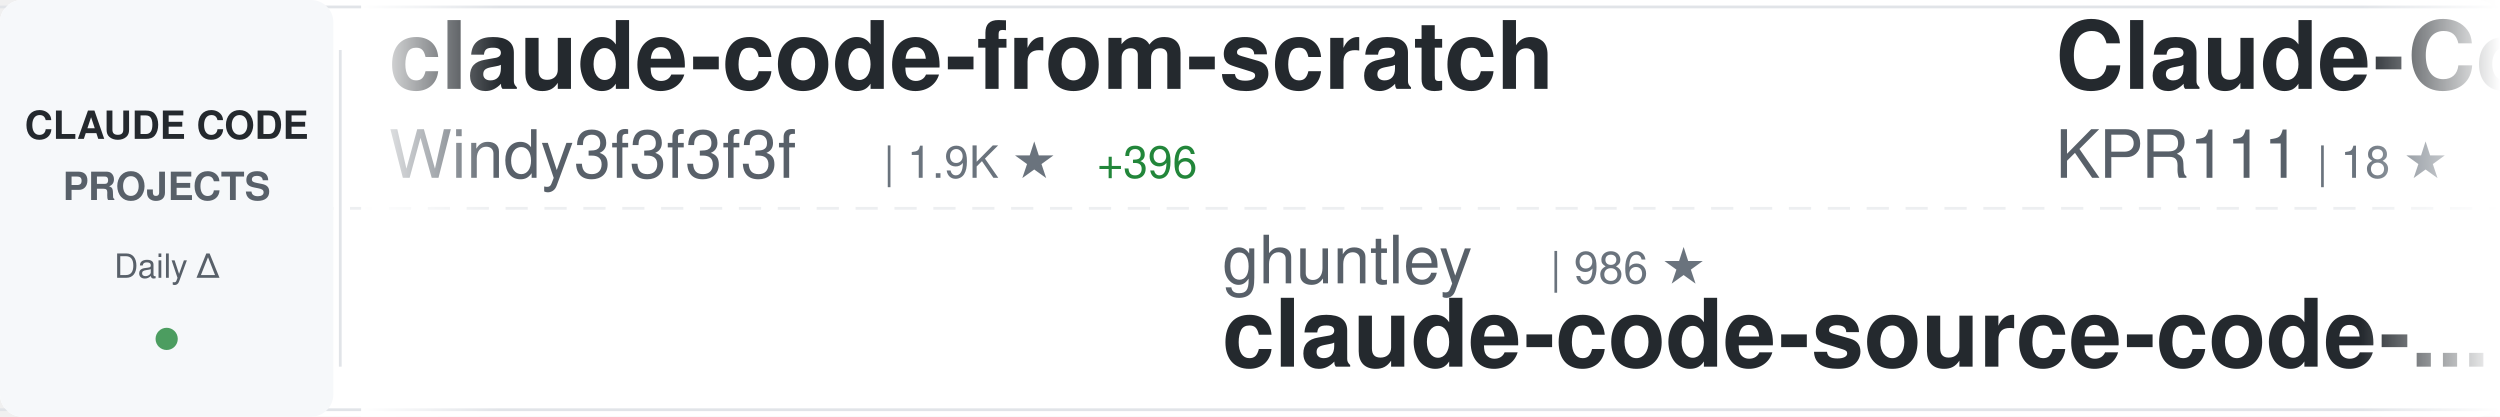
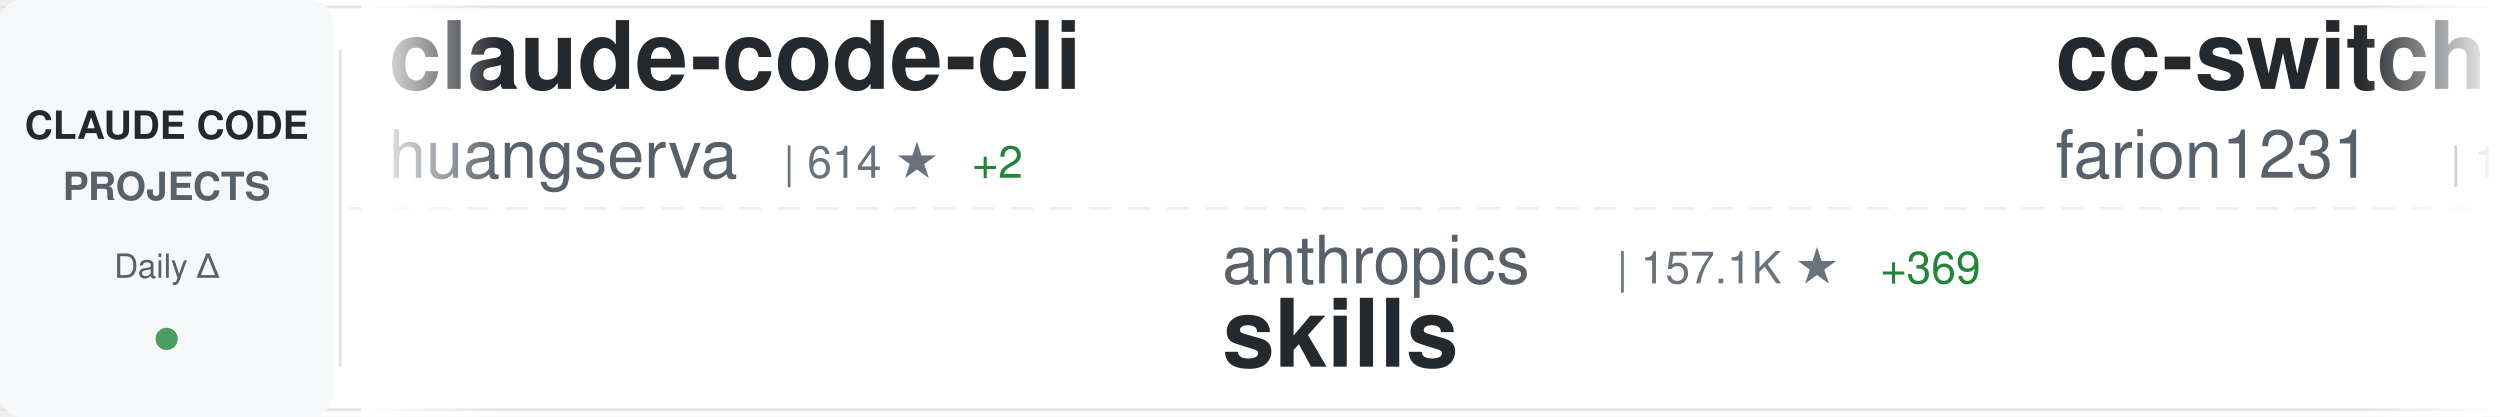
<svg xmlns="http://www.w3.org/2000/svg" width="900" height="150">
  <defs>
    <linearGradient id="awesomeLeftFade" x1="0%" y1="0%" x2="100%" y2="0%">
      <stop offset="0%" style="stop-color:#ffffff;stop-opacity:1" />
      <stop offset="100%" style="stop-color:#ffffff;stop-opacity:0" />
    </linearGradient>
    <linearGradient id="awesomeRightFade" x1="0%" y1="0%" x2="100%" y2="0%">
      <stop offset="0%" style="stop-color:#ffffff;stop-opacity:0" />
      <stop offset="100%" style="stop-color:#ffffff;stop-opacity:1" />
    </linearGradient>
  </defs>
  <rect width="900" height="150" fill="#ffffff" rx="8" />
  <rect x="0" y="2" width="900" height="1" fill="#e1e4e8" />
  <rect x="0" y="147" width="900" height="1" fill="#e1e4e8" />
  <line x1="0" y1="75" x2="900" y2="75" stroke="#e1e4e8" stroke-width="1" stroke-dasharray="8 6" opacity="0.6" />
  <rect x="0" y="0" width="120" height="150" fill="#f6f8fa" rx="8" />
  <text x="60" y="50" font-family="-apple-system, BlinkMacSystemFont, 'Segoe UI', Helvetica, Arial, sans-serif" font-size="14" font-weight="600" fill="#24292e" text-anchor="middle">CLAUDE CODE</text>
  <text x="60" y="72" font-family="-apple-system, BlinkMacSystemFont, 'Segoe UI', Helvetica, Arial, sans-serif" font-size="14" font-weight="600" fill="#586069" text-anchor="middle">PROJECTS</text>
  <text x="60" y="100" font-family="-apple-system, BlinkMacSystemFont, 'Segoe UI', Helvetica, Arial, sans-serif" font-size="12" font-weight="500" fill="#586069" text-anchor="middle">Daily Δ</text>
  <circle cx="60" cy="122" r="4" fill="#22863a" opacity="0.8" />
  <rect x="122" y="18" width="1" height="114" fill="#e1e4e8" />
  <clipPath id="awesomeTickerClip">
    <rect x="130" y="0" width="770" height="150" />
  </clipPath>
  <g clip-path="url(#awesomeTickerClip)">
    <g id="awesomeTickerItems">
      <animateTransform attributeName="transform" attributeType="XML" type="translate" from="0 0" to="-3000 0" dur="54s" repeatCount="indefinite" />
      <g transform="translate(0, 0)">
-         <text x="140" y="32" font-family="-apple-system, BlinkMacSystemFont, 'Segoe UI', Helvetica, Arial, sans-serif" font-size="34" font-weight="600" fill="#24292e">claude-code-from-scratch</text>
-         <text x="140" y="64" font-family="-apple-system, BlinkMacSystemFont, 'Segoe UI', Helvetica, Arial, sans-serif" font-size="24" font-weight="400" fill="#586069">Windy3f3f3f3f</text>
-         <text x="318" y="64" font-family="-apple-system, BlinkMacSystemFont, 'Segoe UI', Helvetica, Arial, sans-serif" font-size="16" font-weight="500" fill="#6a737d">| 1.9K ★</text>
-         <text x="395" y="64" font-family="-apple-system, BlinkMacSystemFont, 'Segoe UI', Helvetica, Arial, sans-serif" font-size="16" font-weight="500" fill="#22863a"> +396</text>
+         <text x="140" y="32" font-family="-apple-system, BlinkMacSystemFont, 'Segoe UI', Helvetica, Arial, sans-serif" font-size="34" font-weight="600" fill="#24292e">claude-code-cli</text>
+         <text x="140" y="64" font-family="-apple-system, BlinkMacSystemFont, 'Segoe UI', Helvetica, Arial, sans-serif" font-size="24" font-weight="400" fill="#586069">huangserva</text>
+         <text x="282" y="64" font-family="-apple-system, BlinkMacSystemFont, 'Segoe UI', Helvetica, Arial, sans-serif" font-size="16" font-weight="500" fill="#6a737d">| 614 ★</text>
+         <text x="350" y="64" font-family="-apple-system, BlinkMacSystemFont, 'Segoe UI', Helvetica, Arial, sans-serif" font-size="16" font-weight="500" fill="#22863a"> +2</text>
      </g>
      <g transform="translate(300, 0)">
-         <text x="140" y="102" font-family="-apple-system, BlinkMacSystemFont, 'Segoe UI', Helvetica, Arial, sans-serif" font-size="24" font-weight="400" fill="#586069">ghuntley</text>
-         <text x="258" y="102" font-family="-apple-system, BlinkMacSystemFont, 'Segoe UI', Helvetica, Arial, sans-serif" font-size="16" font-weight="500" fill="#6a737d">| 986 ★</text>
-         <text x="140" y="132" font-family="-apple-system, BlinkMacSystemFont, 'Segoe UI', Helvetica, Arial, sans-serif" font-size="34" font-weight="600" fill="#24292e">claude-code-source-code-...</text>
+         <text x="140" y="102" font-family="-apple-system, BlinkMacSystemFont, 'Segoe UI', Helvetica, Arial, sans-serif" font-size="24" font-weight="400" fill="#586069">anthropics</text>
+         <text x="282" y="102" font-family="-apple-system, BlinkMacSystemFont, 'Segoe UI', Helvetica, Arial, sans-serif" font-size="16" font-weight="500" fill="#6a737d">| 157.1K ★</text>
+         <text x="377" y="102" font-family="-apple-system, BlinkMacSystemFont, 'Segoe UI', Helvetica, Arial, sans-serif" font-size="16" font-weight="500" fill="#22863a"> +369</text>
+         <text x="140" y="132" font-family="-apple-system, BlinkMacSystemFont, 'Segoe UI', Helvetica, Arial, sans-serif" font-size="34" font-weight="600" fill="#24292e">skills</text>
      </g>
      <g transform="translate(600, 0)">
-         <text x="140" y="32" font-family="-apple-system, BlinkMacSystemFont, 'Segoe UI', Helvetica, Arial, sans-serif" font-size="34" font-weight="600" fill="#24292e">Claude-Code</text>
-         <text x="140" y="64" font-family="-apple-system, BlinkMacSystemFont, 'Segoe UI', Helvetica, Arial, sans-serif" font-size="24" font-weight="400" fill="#586069">KPR111</text>
-         <text x="234" y="64" font-family="-apple-system, BlinkMacSystemFont, 'Segoe UI', Helvetica, Arial, sans-serif" font-size="16" font-weight="500" fill="#6a737d">| 18 ★</text>
+         <text x="140" y="32" font-family="-apple-system, BlinkMacSystemFont, 'Segoe UI', Helvetica, Arial, sans-serif" font-size="34" font-weight="600" fill="#24292e">cc-switch</text>
+         <text x="140" y="64" font-family="-apple-system, BlinkMacSystemFont, 'Segoe UI', Helvetica, Arial, sans-serif" font-size="24" font-weight="400" fill="#586069">farion1231</text>
+         <text x="282" y="64" font-family="-apple-system, BlinkMacSystemFont, 'Segoe UI', Helvetica, Arial, sans-serif" font-size="16" font-weight="500" fill="#6a737d">| 111.4K ★</text>
+         <text x="377" y="64" font-family="-apple-system, BlinkMacSystemFont, 'Segoe UI', Helvetica, Arial, sans-serif" font-size="16" font-weight="500" fill="#22863a"> +614</text>
      </g>
      <g transform="translate(900, 0)">
-         <text x="140" y="102" font-family="-apple-system, BlinkMacSystemFont, 'Segoe UI', Helvetica, Arial, sans-serif" font-size="24" font-weight="400" fill="#586069">simonw</text>
-         <text x="234" y="102" font-family="-apple-system, BlinkMacSystemFont, 'Segoe UI', Helvetica, Arial, sans-serif" font-size="16" font-weight="500" fill="#6a737d">| 1.6K ★</text>
-         <text x="311" y="102" font-family="-apple-system, BlinkMacSystemFont, 'Segoe UI', Helvetica, Arial, sans-serif" font-size="16" font-weight="500" fill="#22863a"> +4</text>
-         <text x="140" y="132" font-family="-apple-system, BlinkMacSystemFont, 'Segoe UI', Helvetica, Arial, sans-serif" font-size="34" font-weight="600" fill="#24292e">claude-code-transcripts</text>
+         <text x="140" y="102" font-family="-apple-system, BlinkMacSystemFont, 'Segoe UI', Helvetica, Arial, sans-serif" font-size="24" font-weight="400" fill="#586069">1rgs</text>
+         <text x="210" y="102" font-family="-apple-system, BlinkMacSystemFont, 'Segoe UI', Helvetica, Arial, sans-serif" font-size="16" font-weight="500" fill="#6a737d">| 3.7K ★</text>
+         <text x="287" y="102" font-family="-apple-system, BlinkMacSystemFont, 'Segoe UI', Helvetica, Arial, sans-serif" font-size="16" font-weight="500" fill="#22863a"> +1</text>
+         <text x="140" y="132" font-family="-apple-system, BlinkMacSystemFont, 'Segoe UI', Helvetica, Arial, sans-serif" font-size="34" font-weight="600" fill="#24292e">claude-code-proxy</text>
      </g>
      <g transform="translate(1200, 0)">
-         <text x="140" y="32" font-family="-apple-system, BlinkMacSystemFont, 'Segoe UI', Helvetica, Arial, sans-serif" font-size="34" font-weight="600" fill="#24292e">my-claude-code-setup</text>
-         <text x="140" y="64" font-family="-apple-system, BlinkMacSystemFont, 'Segoe UI', Helvetica, Arial, sans-serif" font-size="24" font-weight="400" fill="#586069">centminmod</text>
-         <text x="282" y="64" font-family="-apple-system, BlinkMacSystemFont, 'Segoe UI', Helvetica, Arial, sans-serif" font-size="16" font-weight="500" fill="#6a737d">| 2.4K ★</text>
-         <text x="359" y="64" font-family="-apple-system, BlinkMacSystemFont, 'Segoe UI', Helvetica, Arial, sans-serif" font-size="16" font-weight="500" fill="#22863a"> +3</text>
+         <text x="140" y="32" font-family="-apple-system, BlinkMacSystemFont, 'Segoe UI', Helvetica, Arial, sans-serif" font-size="34" font-weight="600" fill="#24292e">awesome-claude-code-suba...</text>
+         <text x="140" y="64" font-family="-apple-system, BlinkMacSystemFont, 'Segoe UI', Helvetica, Arial, sans-serif" font-size="24" font-weight="400" fill="#586069">VoltAgent</text>
+         <text x="270" y="64" font-family="-apple-system, BlinkMacSystemFont, 'Segoe UI', Helvetica, Arial, sans-serif" font-size="16" font-weight="500" fill="#6a737d">| 22.6K ★</text>
+         <text x="356" y="64" font-family="-apple-system, BlinkMacSystemFont, 'Segoe UI', Helvetica, Arial, sans-serif" font-size="16" font-weight="500" fill="#22863a"> +64</text>
      </g>
      <g transform="translate(1500, 0)">
-         <text x="140" y="102" font-family="-apple-system, BlinkMacSystemFont, 'Segoe UI', Helvetica, Arial, sans-serif" font-size="24" font-weight="400" fill="#586069">OneRedOak</text>
-         <text x="270" y="102" font-family="-apple-system, BlinkMacSystemFont, 'Segoe UI', Helvetica, Arial, sans-serif" font-size="16" font-weight="500" fill="#6a737d">| 3.8K ★</text>
-         <text x="347" y="102" font-family="-apple-system, BlinkMacSystemFont, 'Segoe UI', Helvetica, Arial, sans-serif" font-size="16" font-weight="500" fill="#22863a"> +3</text>
-         <text x="140" y="132" font-family="-apple-system, BlinkMacSystemFont, 'Segoe UI', Helvetica, Arial, sans-serif" font-size="34" font-weight="600" fill="#24292e">claude-code-workflows</text>
+         <text x="140" y="102" font-family="-apple-system, BlinkMacSystemFont, 'Segoe UI', Helvetica, Arial, sans-serif" font-size="24" font-weight="400" fill="#586069">luongnv89</text>
+         <text x="270" y="102" font-family="-apple-system, BlinkMacSystemFont, 'Segoe UI', Helvetica, Arial, sans-serif" font-size="16" font-weight="500" fill="#6a737d">| 39.0K ★</text>
+         <text x="356" y="102" font-family="-apple-system, BlinkMacSystemFont, 'Segoe UI', Helvetica, Arial, sans-serif" font-size="16" font-weight="500" fill="#22863a"> +81</text>
+         <text x="140" y="132" font-family="-apple-system, BlinkMacSystemFont, 'Segoe UI', Helvetica, Arial, sans-serif" font-size="34" font-weight="600" fill="#24292e">claude-howto</text>
      </g>
      <g transform="translate(1800, 0)">
-         <text x="140" y="32" font-family="-apple-system, BlinkMacSystemFont, 'Segoe UI', Helvetica, Arial, sans-serif" font-size="34" font-weight="600" fill="#24292e">claude-code-tips</text>
-         <text x="140" y="64" font-family="-apple-system, BlinkMacSystemFont, 'Segoe UI', Helvetica, Arial, sans-serif" font-size="24" font-weight="400" fill="#586069">ykdojo</text>
-         <text x="234" y="64" font-family="-apple-system, BlinkMacSystemFont, 'Segoe UI', Helvetica, Arial, sans-serif" font-size="16" font-weight="500" fill="#6a737d">| 9.0K ★</text>
-         <text x="311" y="64" font-family="-apple-system, BlinkMacSystemFont, 'Segoe UI', Helvetica, Arial, sans-serif" font-size="16" font-weight="500" fill="#22863a"> +11</text>
+         <text x="140" y="32" font-family="-apple-system, BlinkMacSystemFont, 'Segoe UI', Helvetica, Arial, sans-serif" font-size="34" font-weight="600" fill="#24292e">ECC</text>
+         <text x="140" y="64" font-family="-apple-system, BlinkMacSystemFont, 'Segoe UI', Helvetica, Arial, sans-serif" font-size="24" font-weight="400" fill="#586069">affaan-m</text>
+         <text x="258" y="64" font-family="-apple-system, BlinkMacSystemFont, 'Segoe UI', Helvetica, Arial, sans-serif" font-size="16" font-weight="500" fill="#6a737d">| 224.2K ★</text>
+         <text x="353" y="64" font-family="-apple-system, BlinkMacSystemFont, 'Segoe UI', Helvetica, Arial, sans-serif" font-size="16" font-weight="500" fill="#22863a"> +686</text>
      </g>
      <g transform="translate(2100, 0)">
-         <text x="140" y="102" font-family="-apple-system, BlinkMacSystemFont, 'Segoe UI', Helvetica, Arial, sans-serif" font-size="24" font-weight="400" fill="#586069">Alishahryar1</text>
-         <text x="306" y="102" font-family="-apple-system, BlinkMacSystemFont, 'Segoe UI', Helvetica, Arial, sans-serif" font-size="16" font-weight="500" fill="#6a737d">| 37.8K ★</text>
-         <text x="392" y="102" font-family="-apple-system, BlinkMacSystemFont, 'Segoe UI', Helvetica, Arial, sans-serif" font-size="16" font-weight="500" fill="#22863a"> +176</text>
-         <text x="140" y="132" font-family="-apple-system, BlinkMacSystemFont, 'Segoe UI', Helvetica, Arial, sans-serif" font-size="34" font-weight="600" fill="#24292e">free-claude-code</text>
+         <text x="140" y="102" font-family="-apple-system, BlinkMacSystemFont, 'Segoe UI', Helvetica, Arial, sans-serif" font-size="24" font-weight="400" fill="#586069">RichardAtCT</text>
+         <text x="294" y="102" font-family="-apple-system, BlinkMacSystemFont, 'Segoe UI', Helvetica, Arial, sans-serif" font-size="16" font-weight="500" fill="#6a737d">| 2.7K ★</text>
+         <text x="371" y="102" font-family="-apple-system, BlinkMacSystemFont, 'Segoe UI', Helvetica, Arial, sans-serif" font-size="16" font-weight="500" fill="#22863a"> +1</text>
+         <text x="140" y="132" font-family="-apple-system, BlinkMacSystemFont, 'Segoe UI', Helvetica, Arial, sans-serif" font-size="34" font-weight="600" fill="#24292e">claude-code-telegram</text>
      </g>
      <g transform="translate(2400, 0)">
-         <text x="140" y="32" font-family="-apple-system, BlinkMacSystemFont, 'Segoe UI', Helvetica, Arial, sans-serif" font-size="34" font-weight="600" fill="#24292e">claude_code_src</text>
-         <text x="140" y="64" font-family="-apple-system, BlinkMacSystemFont, 'Segoe UI', Helvetica, Arial, sans-serif" font-size="24" font-weight="400" fill="#586069">ponponon</text>
-         <text x="258" y="64" font-family="-apple-system, BlinkMacSystemFont, 'Segoe UI', Helvetica, Arial, sans-serif" font-size="16" font-weight="500" fill="#6a737d">| 2.3K ★</text>
+         <text x="140" y="32" font-family="-apple-system, BlinkMacSystemFont, 'Segoe UI', Helvetica, Arial, sans-serif" font-size="34" font-weight="600" fill="#24292e">edmunds-claude-code</text>
+         <text x="140" y="64" font-family="-apple-system, BlinkMacSystemFont, 'Segoe UI', Helvetica, Arial, sans-serif" font-size="24" font-weight="400" fill="#586069">edmund-io</text>
+         <text x="270" y="64" font-family="-apple-system, BlinkMacSystemFont, 'Segoe UI', Helvetica, Arial, sans-serif" font-size="16" font-weight="500" fill="#6a737d">| 1.5K ★</text>
      </g>
      <g transform="translate(2700, 0)">
-         <text x="140" y="102" font-family="-apple-system, BlinkMacSystemFont, 'Segoe UI', Helvetica, Arial, sans-serif" font-size="24" font-weight="400" fill="#586069">ChrisWiles</text>
-         <text x="282" y="102" font-family="-apple-system, BlinkMacSystemFont, 'Segoe UI', Helvetica, Arial, sans-serif" font-size="16" font-weight="500" fill="#6a737d">| 6.0K ★</text>
-         <text x="140" y="132" font-family="-apple-system, BlinkMacSystemFont, 'Segoe UI', Helvetica, Arial, sans-serif" font-size="34" font-weight="600" fill="#24292e">claude-code-showcase</text>
+         <text x="140" y="102" font-family="-apple-system, BlinkMacSystemFont, 'Segoe UI', Helvetica, Arial, sans-serif" font-size="24" font-weight="400" fill="#586069">Maciek-roboblog</text>
+         <text x="342" y="102" font-family="-apple-system, BlinkMacSystemFont, 'Segoe UI', Helvetica, Arial, sans-serif" font-size="16" font-weight="500" fill="#6a737d">| 8.3K ★</text>
+         <text x="419" y="102" font-family="-apple-system, BlinkMacSystemFont, 'Segoe UI', Helvetica, Arial, sans-serif" font-size="16" font-weight="500" fill="#22863a"> +10</text>
+         <text x="140" y="132" font-family="-apple-system, BlinkMacSystemFont, 'Segoe UI', Helvetica, Arial, sans-serif" font-size="34" font-weight="600" fill="#24292e">Claude-Code-Usage-Monito...</text>
      </g>
      <g transform="translate(3000, 0)">
-         <text x="140" y="32" font-family="-apple-system, BlinkMacSystemFont, 'Segoe UI', Helvetica, Arial, sans-serif" font-size="34" font-weight="600" fill="#24292e">claude-code-from-scratch</text>
-         <text x="140" y="64" font-family="-apple-system, BlinkMacSystemFont, 'Segoe UI', Helvetica, Arial, sans-serif" font-size="24" font-weight="400" fill="#586069">Windy3f3f3f3f</text>
-         <text x="318" y="64" font-family="-apple-system, BlinkMacSystemFont, 'Segoe UI', Helvetica, Arial, sans-serif" font-size="16" font-weight="500" fill="#6a737d">| 1.9K ★</text>
-         <text x="395" y="64" font-family="-apple-system, BlinkMacSystemFont, 'Segoe UI', Helvetica, Arial, sans-serif" font-size="16" font-weight="500" fill="#22863a"> +396</text>
+         <text x="140" y="32" font-family="-apple-system, BlinkMacSystemFont, 'Segoe UI', Helvetica, Arial, sans-serif" font-size="34" font-weight="600" fill="#24292e">claude-code-cli</text>
+         <text x="140" y="64" font-family="-apple-system, BlinkMacSystemFont, 'Segoe UI', Helvetica, Arial, sans-serif" font-size="24" font-weight="400" fill="#586069">huangserva</text>
+         <text x="282" y="64" font-family="-apple-system, BlinkMacSystemFont, 'Segoe UI', Helvetica, Arial, sans-serif" font-size="16" font-weight="500" fill="#6a737d">| 614 ★</text>
+         <text x="350" y="64" font-family="-apple-system, BlinkMacSystemFont, 'Segoe UI', Helvetica, Arial, sans-serif" font-size="16" font-weight="500" fill="#22863a"> +2</text>
      </g>
      <g transform="translate(3300, 0)">
-         <text x="140" y="102" font-family="-apple-system, BlinkMacSystemFont, 'Segoe UI', Helvetica, Arial, sans-serif" font-size="24" font-weight="400" fill="#586069">ghuntley</text>
-         <text x="258" y="102" font-family="-apple-system, BlinkMacSystemFont, 'Segoe UI', Helvetica, Arial, sans-serif" font-size="16" font-weight="500" fill="#6a737d">| 986 ★</text>
-         <text x="140" y="132" font-family="-apple-system, BlinkMacSystemFont, 'Segoe UI', Helvetica, Arial, sans-serif" font-size="34" font-weight="600" fill="#24292e">claude-code-source-code-...</text>
+         <text x="140" y="102" font-family="-apple-system, BlinkMacSystemFont, 'Segoe UI', Helvetica, Arial, sans-serif" font-size="24" font-weight="400" fill="#586069">anthropics</text>
+         <text x="282" y="102" font-family="-apple-system, BlinkMacSystemFont, 'Segoe UI', Helvetica, Arial, sans-serif" font-size="16" font-weight="500" fill="#6a737d">| 157.1K ★</text>
+         <text x="377" y="102" font-family="-apple-system, BlinkMacSystemFont, 'Segoe UI', Helvetica, Arial, sans-serif" font-size="16" font-weight="500" fill="#22863a"> +369</text>
+         <text x="140" y="132" font-family="-apple-system, BlinkMacSystemFont, 'Segoe UI', Helvetica, Arial, sans-serif" font-size="34" font-weight="600" fill="#24292e">skills</text>
      </g>
      <g transform="translate(3600, 0)">
-         <text x="140" y="32" font-family="-apple-system, BlinkMacSystemFont, 'Segoe UI', Helvetica, Arial, sans-serif" font-size="34" font-weight="600" fill="#24292e">Claude-Code</text>
-         <text x="140" y="64" font-family="-apple-system, BlinkMacSystemFont, 'Segoe UI', Helvetica, Arial, sans-serif" font-size="24" font-weight="400" fill="#586069">KPR111</text>
-         <text x="234" y="64" font-family="-apple-system, BlinkMacSystemFont, 'Segoe UI', Helvetica, Arial, sans-serif" font-size="16" font-weight="500" fill="#6a737d">| 18 ★</text>
+         <text x="140" y="32" font-family="-apple-system, BlinkMacSystemFont, 'Segoe UI', Helvetica, Arial, sans-serif" font-size="34" font-weight="600" fill="#24292e">cc-switch</text>
+         <text x="140" y="64" font-family="-apple-system, BlinkMacSystemFont, 'Segoe UI', Helvetica, Arial, sans-serif" font-size="24" font-weight="400" fill="#586069">farion1231</text>
+         <text x="282" y="64" font-family="-apple-system, BlinkMacSystemFont, 'Segoe UI', Helvetica, Arial, sans-serif" font-size="16" font-weight="500" fill="#6a737d">| 111.4K ★</text>
+         <text x="377" y="64" font-family="-apple-system, BlinkMacSystemFont, 'Segoe UI', Helvetica, Arial, sans-serif" font-size="16" font-weight="500" fill="#22863a"> +614</text>
      </g>
      <g transform="translate(3900, 0)">
-         <text x="140" y="102" font-family="-apple-system, BlinkMacSystemFont, 'Segoe UI', Helvetica, Arial, sans-serif" font-size="24" font-weight="400" fill="#586069">simonw</text>
-         <text x="234" y="102" font-family="-apple-system, BlinkMacSystemFont, 'Segoe UI', Helvetica, Arial, sans-serif" font-size="16" font-weight="500" fill="#6a737d">| 1.6K ★</text>
-         <text x="311" y="102" font-family="-apple-system, BlinkMacSystemFont, 'Segoe UI', Helvetica, Arial, sans-serif" font-size="16" font-weight="500" fill="#22863a"> +4</text>
-         <text x="140" y="132" font-family="-apple-system, BlinkMacSystemFont, 'Segoe UI', Helvetica, Arial, sans-serif" font-size="34" font-weight="600" fill="#24292e">claude-code-transcripts</text>
+         <text x="140" y="102" font-family="-apple-system, BlinkMacSystemFont, 'Segoe UI', Helvetica, Arial, sans-serif" font-size="24" font-weight="400" fill="#586069">1rgs</text>
+         <text x="210" y="102" font-family="-apple-system, BlinkMacSystemFont, 'Segoe UI', Helvetica, Arial, sans-serif" font-size="16" font-weight="500" fill="#6a737d">| 3.7K ★</text>
+         <text x="287" y="102" font-family="-apple-system, BlinkMacSystemFont, 'Segoe UI', Helvetica, Arial, sans-serif" font-size="16" font-weight="500" fill="#22863a"> +1</text>
+         <text x="140" y="132" font-family="-apple-system, BlinkMacSystemFont, 'Segoe UI', Helvetica, Arial, sans-serif" font-size="34" font-weight="600" fill="#24292e">claude-code-proxy</text>
      </g>
    </g>
  </g>
  <rect x="130" y="0" width="50" height="150" fill="url(#awesomeLeftFade)" />
  <rect x="850" y="0" width="50" height="150" fill="url(#awesomeRightFade)" />
</svg>
